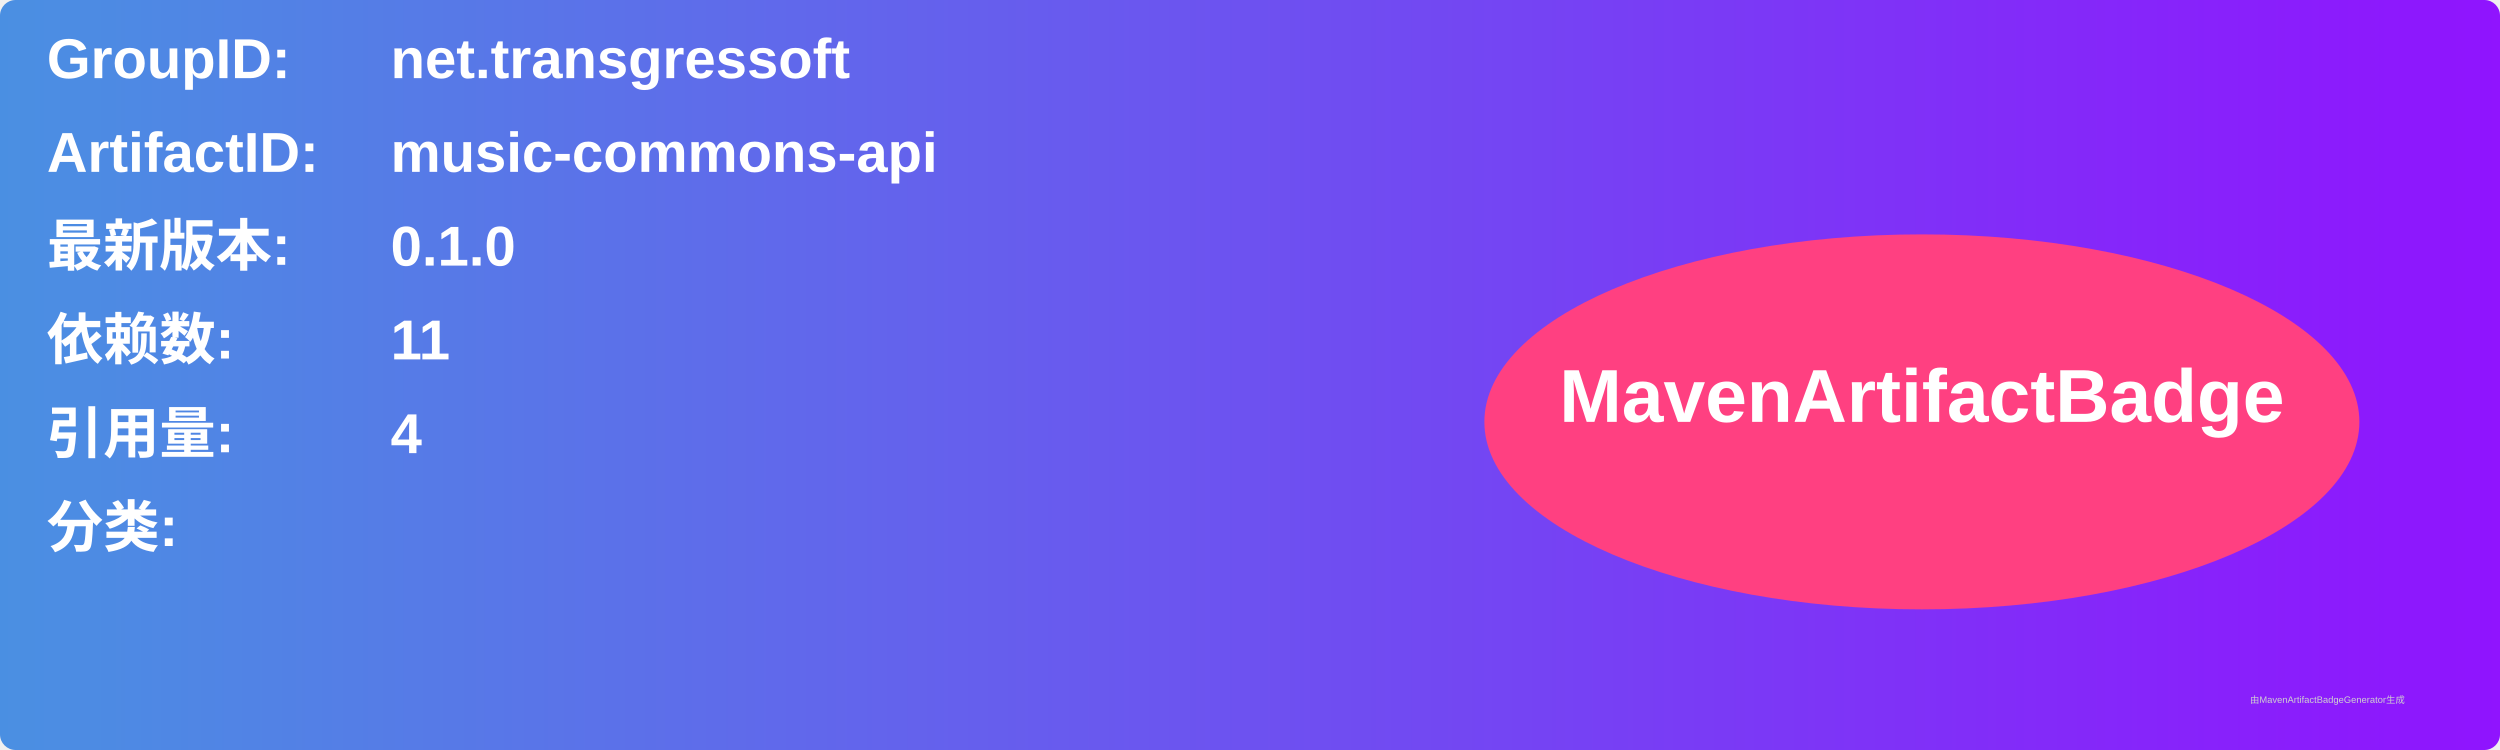
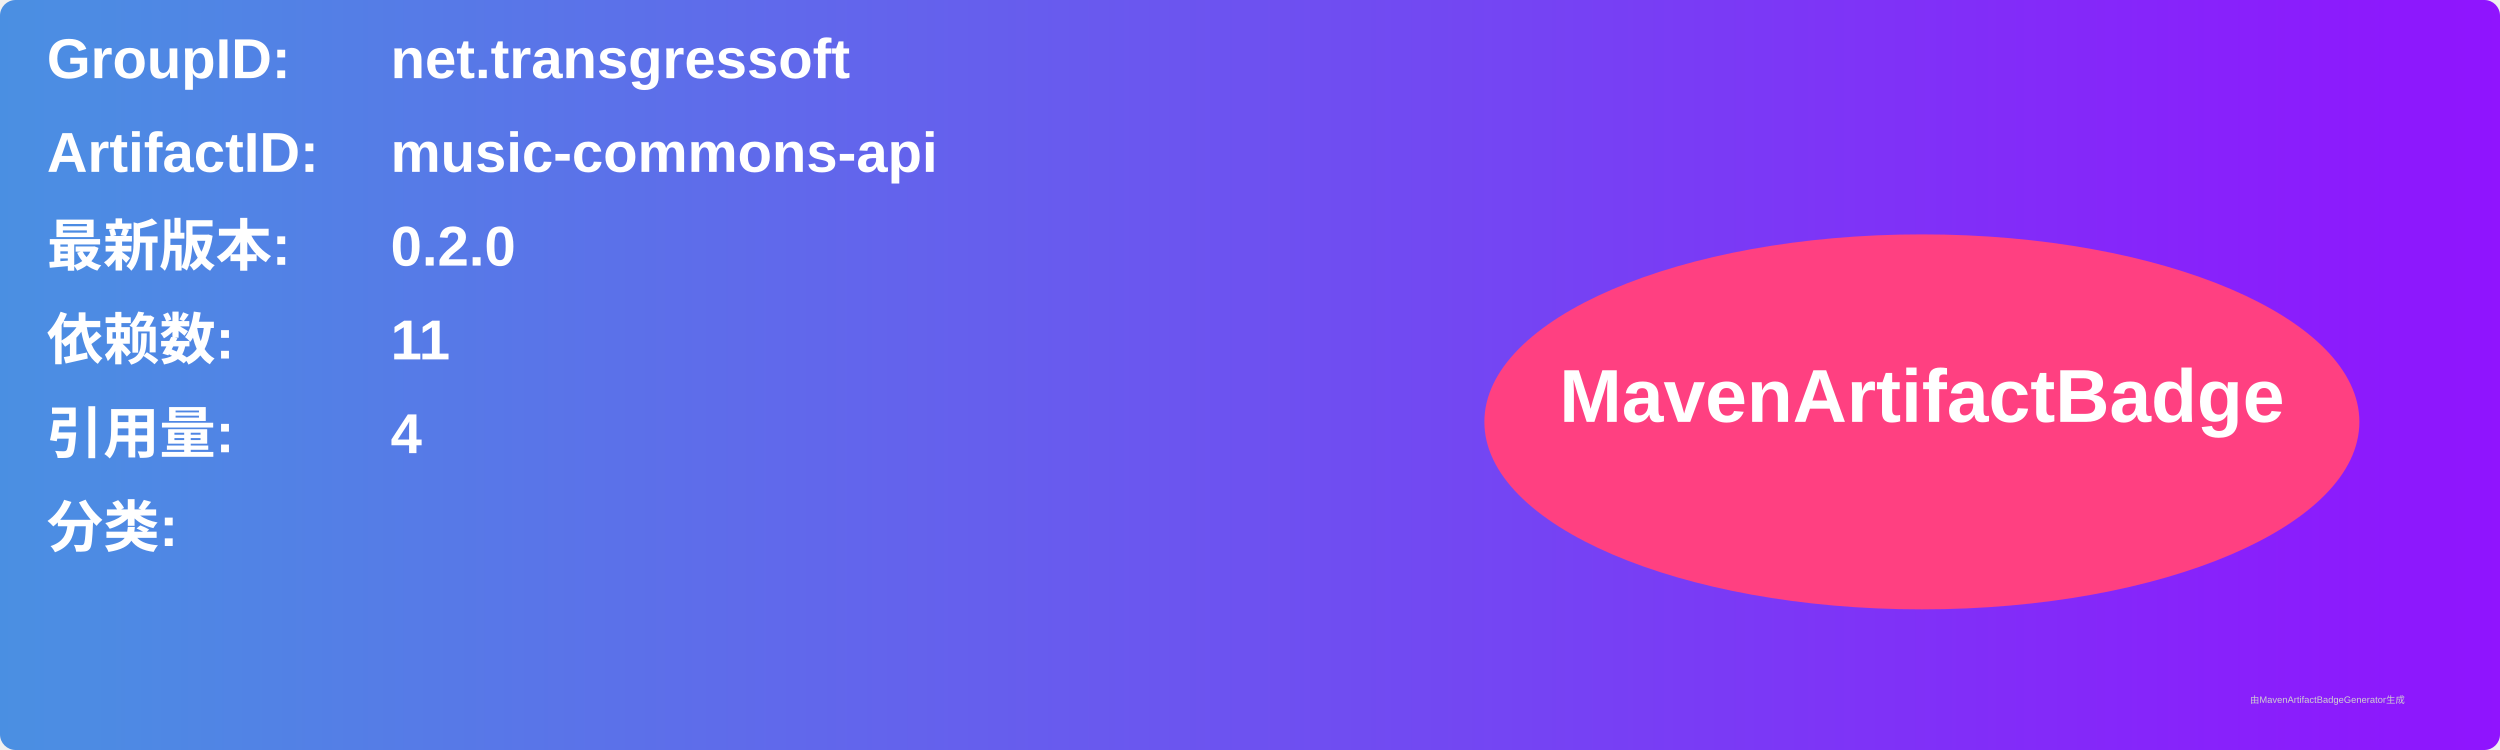
<svg xmlns="http://www.w3.org/2000/svg" width="800" height="240" viewBox="0 0 800 240">
  <linearGradient id="grad" x1="0%" y1="0%" x2="100%" y2="0%">
    <stop offset="0%" stop-color="#4a90e2" />
    <stop offset="100%" stop-color="#9013fe" />
  </linearGradient>
  <rect width="100%" height="100%" rx="5" ry="5" fill="url(#grad)" />
  <g transform="translate(15, 15)">
    <text x="0" y="10" font-family="Arial" font-size="18" fill="white" font-weight="bold" width="260">GroupID:</text>
    <text x="110" y="10" font-family="Arial" font-size="18" fill="white" font-weight="bold" width="460">net.transgressoft</text>
    <text x="0" y="40" font-family="Arial" font-size="18" fill="white" font-weight="bold" width="260">ArtifactID:</text>
    <text x="110" y="40" font-family="Arial" font-size="18" fill="white" font-weight="bold" width="460">music-commons-api</text>
    <text x="0" y="70" font-family="Arial" font-size="18" fill="white" font-weight="bold">最新版本:</text>
    <text x="110" y="70" font-family="Arial" font-size="18" fill="white" font-weight="bold">
-       <tspan font-weight="bold">0.1.0</tspan>
+       <tspan font-weight="bold">0.2.0</tspan>
    </text>
    <text x="0" y="100" font-family="Arial" font-size="18" fill="white" font-weight="bold">依赖数: </text>
    <text x="110" y="100" font-family="Arial" font-size="18" fill="white">
      <tspan font-weight="bold">11</tspan>
    </text>
    <text x="0" y="130" font-family="Arial" font-size="18" fill="white" font-weight="bold">引用量: </text>
    <text x="110" y="130" font-family="Arial" font-size="18" fill="white">
      <tspan font-weight="bold">4</tspan>
    </text>
    <text x="0" y="160" font-family="Arial" font-size="18" fill="white" font-weight="bold">分类:</text>
    <text x="10" y="190" font-family="Arial" font-size="10" fill="white">
      <tspan font-weight="bold" />
    </text>
    <ellipse cx="600" cy="120" rx="140" ry="60" fill="#ff4081" />
    <text x="600" y="120" text-anchor="middle" font-family="Arial" font-size="24" fill="white" font-weight="bold">MavenArtifactBadge</text>
  </g>
  <text x="720" y="225" font-family="Arial" font-size="3" fill="#d0d0d0">由MavenArtifactBadgeGenerator生成</text>
</svg>
